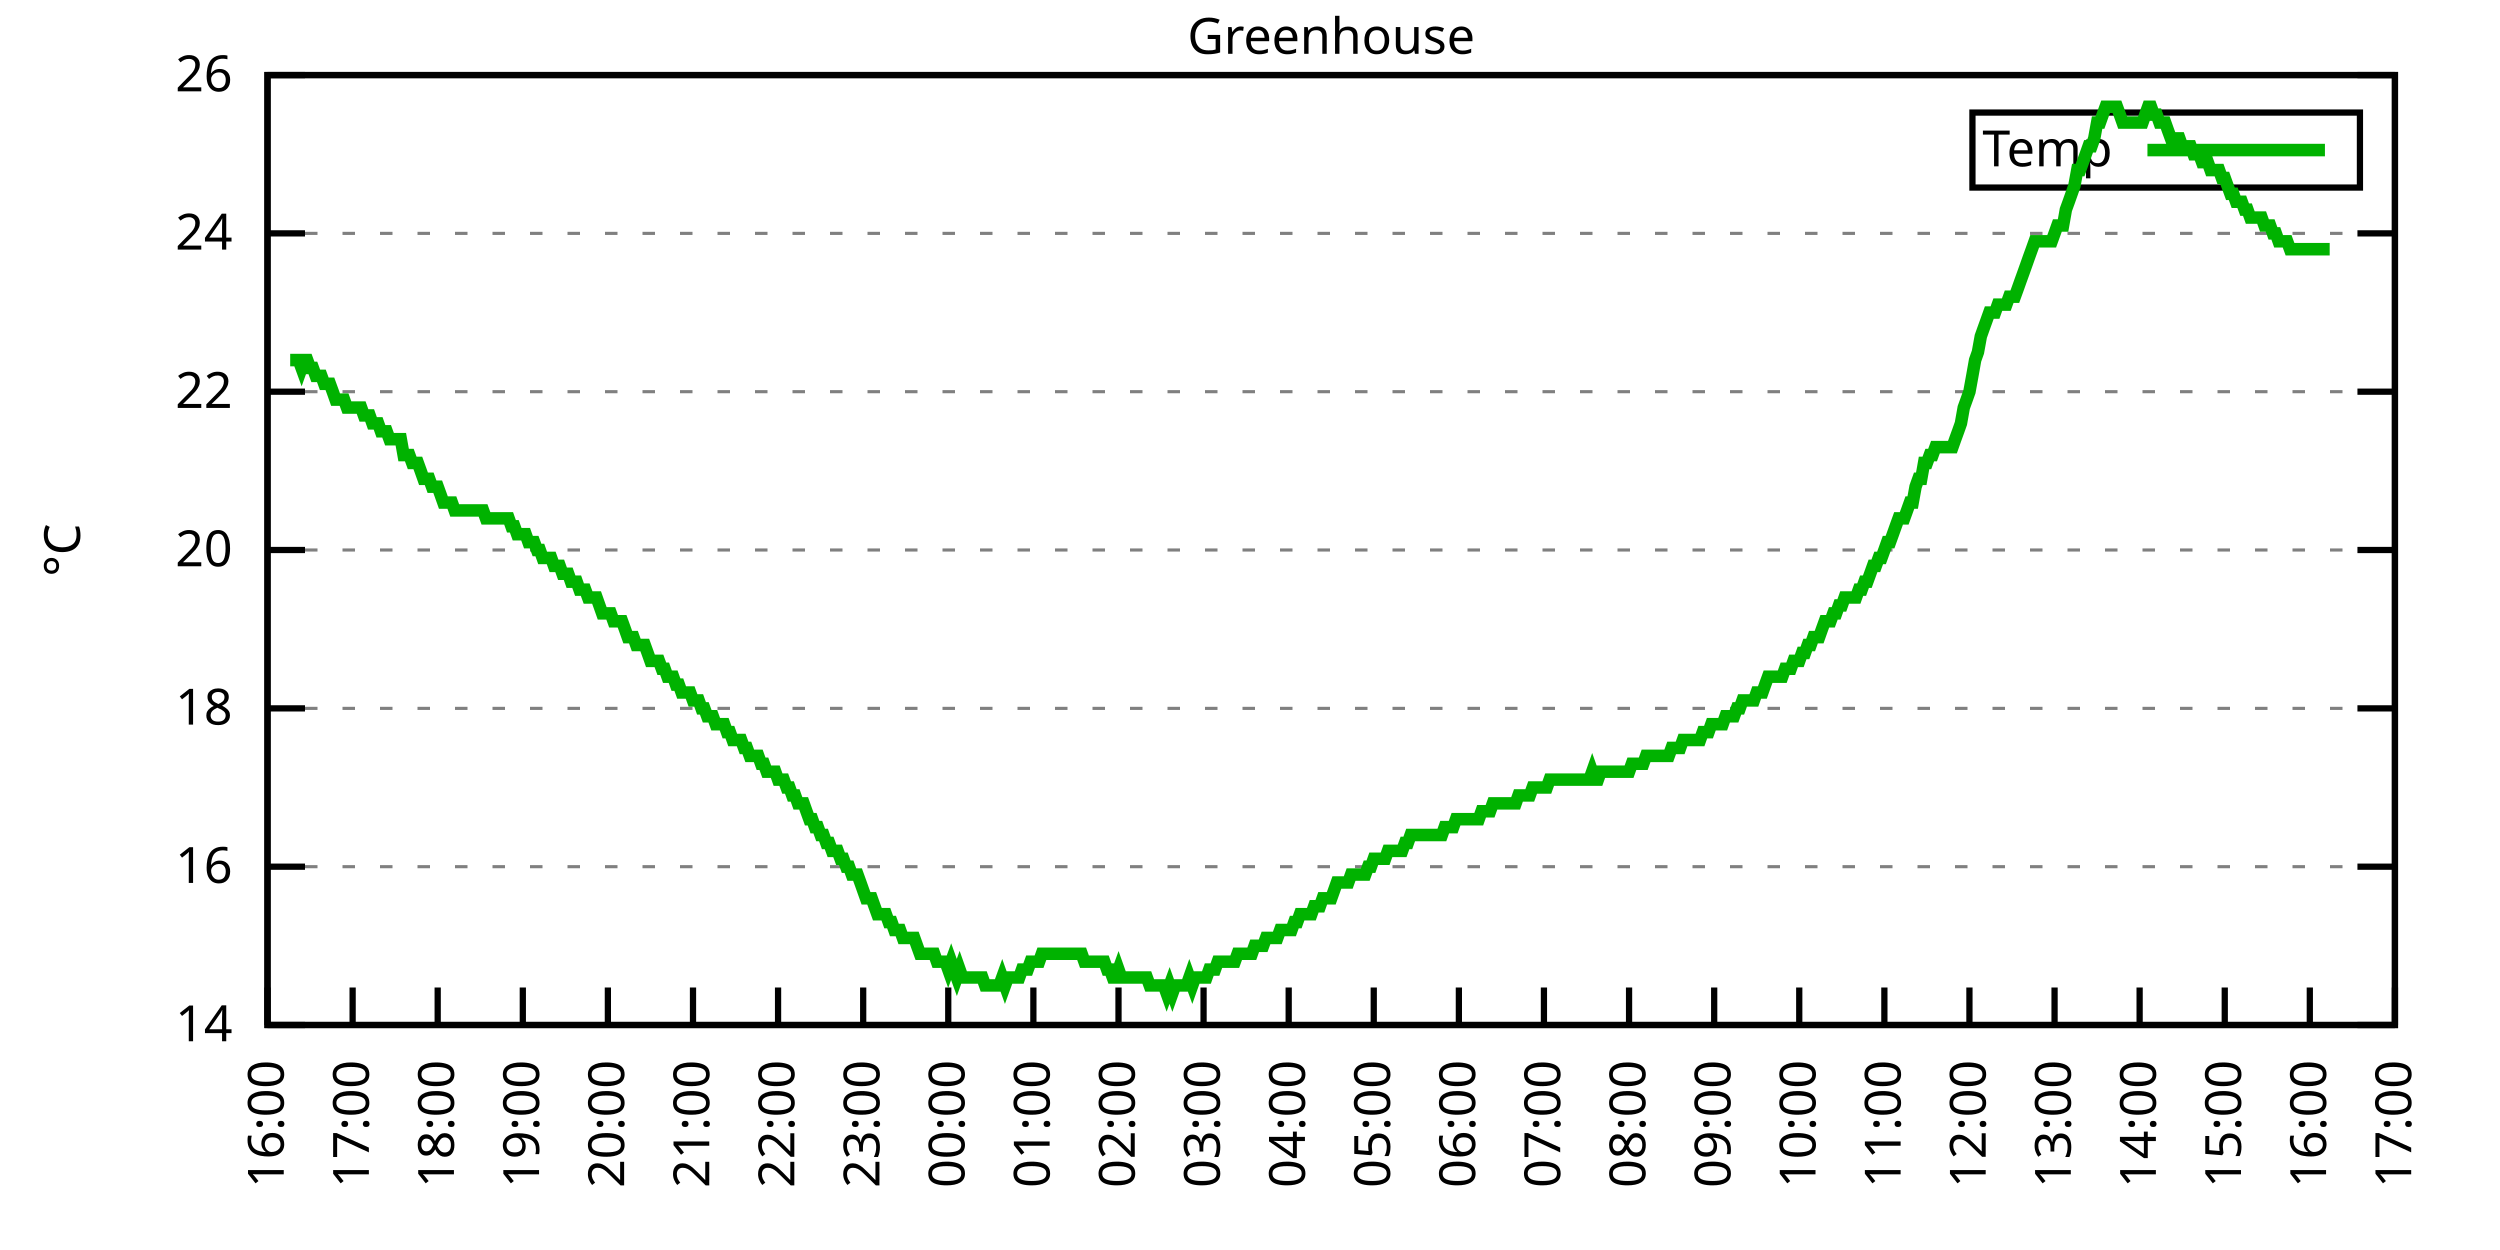
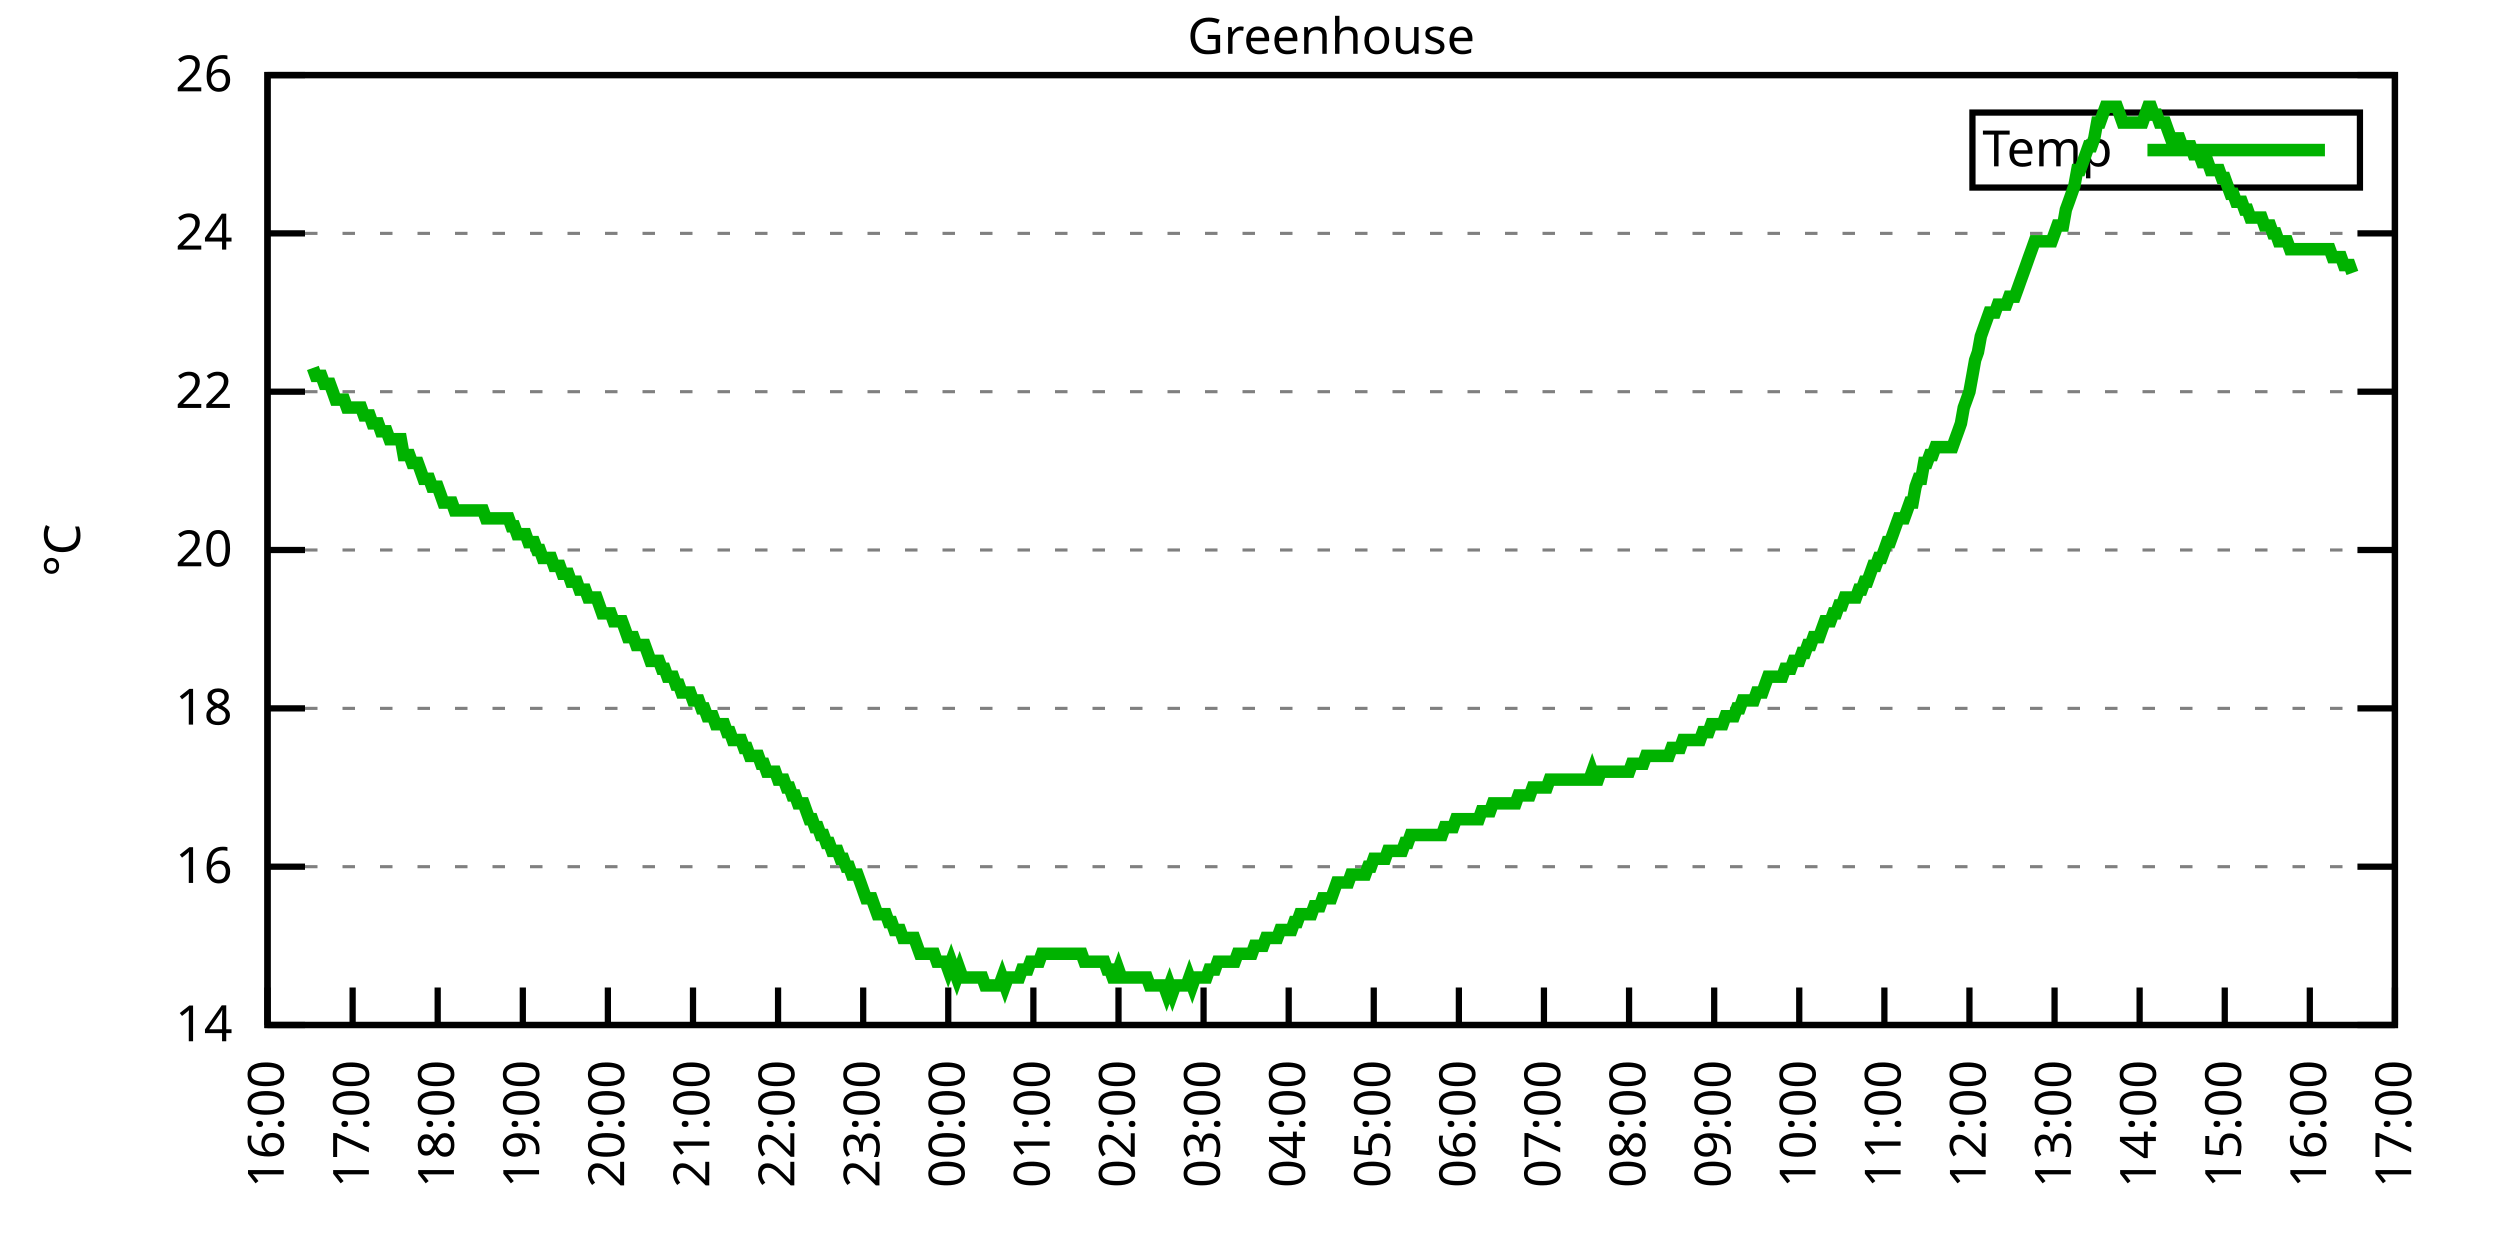
<svg xmlns="http://www.w3.org/2000/svg" xmlns:xlink="http://www.w3.org/1999/xlink" width="400" height="200" viewBox="0 0 400 200">
  <g id="gnuplot_canvas">
    <rect x="0" y="0" width="400" height="200" fill="none" />
    <defs>
      <circle id="gpDot" r="0.5" stroke-width="0.5" stroke="currentColor" />
      <path id="gpPt0" stroke-width="0.333" stroke="currentColor" d="M-1,0 h2 M0,-1 v2" />
      <path id="gpPt1" stroke-width="0.333" stroke="currentColor" d="M-1,-1 L1,1 M1,-1 L-1,1" />
      <path id="gpPt2" stroke-width="0.333" stroke="currentColor" d="M-1,0 L1,0 M0,-1 L0,1 M-1,-1 L1,1 M-1,1 L1,-1" />
      <rect id="gpPt3" stroke-width="0.333" stroke="currentColor" x="-1" y="-1" width="2" height="2" />
      <rect id="gpPt4" stroke-width="0.333" stroke="currentColor" fill="currentColor" x="-1" y="-1" width="2" height="2" />
      <circle id="gpPt5" stroke-width="0.333" stroke="currentColor" cx="0" cy="0" r="1" />
      <use xlink:href="#gpPt5" id="gpPt6" fill="currentColor" stroke="none" />
      <path id="gpPt7" stroke-width="0.333" stroke="currentColor" d="M0,-1.33 L-1.33,0.67 L1.33,0.67 z" />
      <use xlink:href="#gpPt7" id="gpPt8" fill="currentColor" stroke="none" />
      <use xlink:href="#gpPt7" id="gpPt9" stroke="currentColor" transform="rotate(180)" />
      <use xlink:href="#gpPt9" id="gpPt10" fill="currentColor" stroke="none" />
      <use xlink:href="#gpPt3" id="gpPt11" stroke="currentColor" transform="rotate(45)" />
      <use xlink:href="#gpPt11" id="gpPt12" fill="currentColor" stroke="none" />
      <path id="gpPt13" stroke-width="0.333" stroke="currentColor" d="M0,1.330 L1.265,0.411 L0.782,-1.067 L-0.782,-1.076 L-1.265,0.411 z" />
      <use xlink:href="#gpPt13" id="gpPt14" fill="currentColor" stroke="none" />
      <filter id="textbox" filterUnits="objectBoundingBox" x="0" y="0" height="1" width="1">
        <feFlood flood-color="white" flood-opacity="1" result="bgnd" />
        <feComposite in="SourceGraphic" in2="bgnd" operator="atop" />
      </filter>
      <filter id="greybox" filterUnits="objectBoundingBox" x="0" y="0" height="1" width="1">
        <feFlood flood-color="lightgrey" flood-opacity="1" result="grey" />
        <feComposite in="SourceGraphic" in2="grey" operator="atop" />
      </filter>
    </defs>
    <g fill="none" color="white" stroke="currentColor" stroke-width="1.00" stroke-linecap="butt" stroke-linejoin="miter">
</g>
    <g fill="none" color="black" stroke="currentColor" stroke-width="1.00" stroke-linecap="butt" stroke-linejoin="miter">
      <g stroke="none" shape-rendering="crispEdges">
        <polygon fill="rgb(255, 255, 255)" points="42.80,164.00 383.18,164.00 383.18,12.02 42.80,12.02 " />
      </g>
    </g>
    <g fill="none" color="black" stroke="currentColor" stroke-width="1.00" stroke-linecap="butt" stroke-linejoin="miter">
</g>
    <g fill="none" color="black" stroke="black" stroke-width="0.50" stroke-linecap="butt" stroke-linejoin="miter">
</g>
    <g fill="none" color="gray" stroke="currentColor" stroke-width="0.50" stroke-linecap="butt" stroke-linejoin="miter">
      <path stroke="gray" stroke-dasharray="2,4" class="gridline" d="M42.80,164.00 L383.19,164.00  " />
    </g>
    <g fill="none" color="gray" stroke="gray" stroke-width="1.00" stroke-linecap="butt" stroke-linejoin="miter">
</g>
    <g fill="none" color="black" stroke="currentColor" stroke-width="1.00" stroke-linecap="butt" stroke-linejoin="miter">
      <path stroke="black" d="M42.80,164.00 L48.80,164.00 M383.19,164.00 L377.19,164.00  " />
      <g transform="translate(37.20,166.60)" stroke="none" fill="black" font-family="Sans" font-size="8.00" text-anchor="end">
        <text>
          <tspan font-family="Sans"> 14</tspan>
        </text>
      </g>
    </g>
    <g fill="none" color="black" stroke="currentColor" stroke-width="1.00" stroke-linecap="butt" stroke-linejoin="miter">
</g>
    <g fill="none" color="black" stroke="black" stroke-width="0.50" stroke-linecap="butt" stroke-linejoin="miter">
</g>
    <g fill="none" color="gray" stroke="currentColor" stroke-width="0.50" stroke-linecap="butt" stroke-linejoin="miter">
      <path stroke="gray" stroke-dasharray="2,4" class="gridline" d="M42.80,138.67 L383.19,138.67  " />
    </g>
    <g fill="none" color="gray" stroke="gray" stroke-width="1.00" stroke-linecap="butt" stroke-linejoin="miter">
</g>
    <g fill="none" color="black" stroke="currentColor" stroke-width="1.00" stroke-linecap="butt" stroke-linejoin="miter">
      <path stroke="black" d="M42.80,138.67 L48.80,138.67 M383.19,138.67 L377.19,138.67  " />
      <g transform="translate(37.20,141.27)" stroke="none" fill="black" font-family="Sans" font-size="8.00" text-anchor="end">
        <text>
          <tspan font-family="Sans"> 16</tspan>
        </text>
      </g>
    </g>
    <g fill="none" color="black" stroke="currentColor" stroke-width="1.00" stroke-linecap="butt" stroke-linejoin="miter">
</g>
    <g fill="none" color="black" stroke="black" stroke-width="0.50" stroke-linecap="butt" stroke-linejoin="miter">
</g>
    <g fill="none" color="gray" stroke="currentColor" stroke-width="0.50" stroke-linecap="butt" stroke-linejoin="miter">
      <path stroke="gray" stroke-dasharray="2,4" class="gridline" d="M42.80,113.34 L383.19,113.34  " />
    </g>
    <g fill="none" color="gray" stroke="gray" stroke-width="1.00" stroke-linecap="butt" stroke-linejoin="miter">
</g>
    <g fill="none" color="black" stroke="currentColor" stroke-width="1.00" stroke-linecap="butt" stroke-linejoin="miter">
      <path stroke="black" d="M42.80,113.34 L48.80,113.34 M383.19,113.34 L377.19,113.34  " />
      <g transform="translate(37.20,115.94)" stroke="none" fill="black" font-family="Sans" font-size="8.00" text-anchor="end">
        <text>
          <tspan font-family="Sans"> 18</tspan>
        </text>
      </g>
    </g>
    <g fill="none" color="black" stroke="currentColor" stroke-width="1.00" stroke-linecap="butt" stroke-linejoin="miter">
</g>
    <g fill="none" color="black" stroke="black" stroke-width="0.50" stroke-linecap="butt" stroke-linejoin="miter">
</g>
    <g fill="none" color="gray" stroke="currentColor" stroke-width="0.50" stroke-linecap="butt" stroke-linejoin="miter">
      <path stroke="gray" stroke-dasharray="2,4" class="gridline" d="M42.80,88.00 L383.19,88.00  " />
    </g>
    <g fill="none" color="gray" stroke="gray" stroke-width="1.00" stroke-linecap="butt" stroke-linejoin="miter">
</g>
    <g fill="none" color="black" stroke="currentColor" stroke-width="1.00" stroke-linecap="butt" stroke-linejoin="miter">
      <path stroke="black" d="M42.80,88.00 L48.80,88.00 M383.19,88.00 L377.19,88.00  " />
      <g transform="translate(37.20,90.60)" stroke="none" fill="black" font-family="Sans" font-size="8.00" text-anchor="end">
        <text>
          <tspan font-family="Sans"> 20</tspan>
        </text>
      </g>
    </g>
    <g fill="none" color="black" stroke="currentColor" stroke-width="1.00" stroke-linecap="butt" stroke-linejoin="miter">
</g>
    <g fill="none" color="black" stroke="black" stroke-width="0.50" stroke-linecap="butt" stroke-linejoin="miter">
</g>
    <g fill="none" color="gray" stroke="currentColor" stroke-width="0.50" stroke-linecap="butt" stroke-linejoin="miter">
      <path stroke="gray" stroke-dasharray="2,4" class="gridline" d="M42.80,62.67 L383.19,62.67  " />
    </g>
    <g fill="none" color="gray" stroke="gray" stroke-width="1.00" stroke-linecap="butt" stroke-linejoin="miter">
</g>
    <g fill="none" color="black" stroke="currentColor" stroke-width="1.00" stroke-linecap="butt" stroke-linejoin="miter">
      <path stroke="black" d="M42.80,62.67 L48.80,62.67 M383.19,62.67 L377.19,62.67  " />
      <g transform="translate(37.20,65.27)" stroke="none" fill="black" font-family="Sans" font-size="8.00" text-anchor="end">
        <text>
          <tspan font-family="Sans"> 22</tspan>
        </text>
      </g>
    </g>
    <g fill="none" color="black" stroke="currentColor" stroke-width="1.00" stroke-linecap="butt" stroke-linejoin="miter">
</g>
    <g fill="none" color="black" stroke="black" stroke-width="0.50" stroke-linecap="butt" stroke-linejoin="miter">
</g>
    <g fill="none" color="gray" stroke="currentColor" stroke-width="0.50" stroke-linecap="butt" stroke-linejoin="miter">
      <path stroke="gray" stroke-dasharray="2,4" class="gridline" d="M42.80,37.34 L383.19,37.34  " />
    </g>
    <g fill="none" color="gray" stroke="gray" stroke-width="1.00" stroke-linecap="butt" stroke-linejoin="miter">
</g>
    <g fill="none" color="black" stroke="currentColor" stroke-width="1.00" stroke-linecap="butt" stroke-linejoin="miter">
      <path stroke="black" d="M42.80,37.34 L48.80,37.34 M383.19,37.34 L377.19,37.34  " />
      <g transform="translate(37.20,39.94)" stroke="none" fill="black" font-family="Sans" font-size="8.00" text-anchor="end">
        <text>
          <tspan font-family="Sans"> 24</tspan>
        </text>
      </g>
    </g>
    <g fill="none" color="black" stroke="currentColor" stroke-width="1.00" stroke-linecap="butt" stroke-linejoin="miter">
</g>
    <g fill="none" color="black" stroke="black" stroke-width="0.50" stroke-linecap="butt" stroke-linejoin="miter">
</g>
    <g fill="none" color="gray" stroke="currentColor" stroke-width="0.50" stroke-linecap="butt" stroke-linejoin="miter">
      <path stroke="gray" stroke-dasharray="2,4" class="gridline" d="M42.80,12.01 L383.19,12.01  " />
    </g>
    <g fill="none" color="gray" stroke="gray" stroke-width="1.00" stroke-linecap="butt" stroke-linejoin="miter">
</g>
    <g fill="none" color="black" stroke="currentColor" stroke-width="1.00" stroke-linecap="butt" stroke-linejoin="miter">
      <path stroke="black" d="M42.80,12.01 L48.80,12.01 M383.19,12.01 L377.19,12.01  " />
      <g transform="translate(37.20,14.61)" stroke="none" fill="black" font-family="Sans" font-size="8.00" text-anchor="end">
        <text>
          <tspan font-family="Sans"> 26</tspan>
        </text>
      </g>
    </g>
    <g fill="none" color="black" stroke="currentColor" stroke-width="1.00" stroke-linecap="butt" stroke-linejoin="miter">
      <path stroke="black" d="M42.80,164.00 L42.80,158.00  " />
      <g transform="translate(45.40,169.60) rotate(270.00)" stroke="none" fill="black" font-family="Sans" font-size="8.00" text-anchor="end">
        <text>
          <tspan font-family="Sans">16:00</tspan>
        </text>
      </g>
    </g>
    <g fill="none" color="black" stroke="currentColor" stroke-width="1.00" stroke-linecap="butt" stroke-linejoin="miter">
      <path stroke="black" d="M56.42,164.00 L56.42,158.00  " />
      <g transform="translate(59.02,169.60) rotate(270.00)" stroke="none" fill="black" font-family="Sans" font-size="8.00" text-anchor="end">
        <text>
          <tspan font-family="Sans">17:00</tspan>
        </text>
      </g>
    </g>
    <g fill="none" color="black" stroke="currentColor" stroke-width="1.00" stroke-linecap="butt" stroke-linejoin="miter">
      <path stroke="black" d="M70.03,164.00 L70.03,158.00  " />
      <g transform="translate(72.63,169.60) rotate(270.00)" stroke="none" fill="black" font-family="Sans" font-size="8.00" text-anchor="end">
        <text>
          <tspan font-family="Sans">18:00</tspan>
        </text>
      </g>
    </g>
    <g fill="none" color="black" stroke="currentColor" stroke-width="1.00" stroke-linecap="butt" stroke-linejoin="miter">
      <path stroke="black" d="M83.65,164.00 L83.65,158.00  " />
      <g transform="translate(86.25,169.60) rotate(270.00)" stroke="none" fill="black" font-family="Sans" font-size="8.00" text-anchor="end">
        <text>
          <tspan font-family="Sans">19:00</tspan>
        </text>
      </g>
    </g>
    <g fill="none" color="black" stroke="currentColor" stroke-width="1.00" stroke-linecap="butt" stroke-linejoin="miter">
      <path stroke="black" d="M97.26,164.00 L97.26,158.00  " />
      <g transform="translate(99.86,169.60) rotate(270.00)" stroke="none" fill="black" font-family="Sans" font-size="8.00" text-anchor="end">
        <text>
          <tspan font-family="Sans">20:00</tspan>
        </text>
      </g>
    </g>
    <g fill="none" color="black" stroke="currentColor" stroke-width="1.00" stroke-linecap="butt" stroke-linejoin="miter">
      <path stroke="black" d="M110.88,164.00 L110.88,158.00  " />
      <g transform="translate(113.48,169.60) rotate(270.00)" stroke="none" fill="black" font-family="Sans" font-size="8.00" text-anchor="end">
        <text>
          <tspan font-family="Sans">21:00</tspan>
        </text>
      </g>
    </g>
    <g fill="none" color="black" stroke="currentColor" stroke-width="1.00" stroke-linecap="butt" stroke-linejoin="miter">
      <path stroke="black" d="M124.49,164.00 L124.49,158.00  " />
      <g transform="translate(127.09,169.60) rotate(270.00)" stroke="none" fill="black" font-family="Sans" font-size="8.00" text-anchor="end">
        <text>
          <tspan font-family="Sans">22:00</tspan>
        </text>
      </g>
    </g>
    <g fill="none" color="black" stroke="currentColor" stroke-width="1.00" stroke-linecap="butt" stroke-linejoin="miter">
      <path stroke="black" d="M138.11,164.00 L138.11,158.00  " />
      <g transform="translate(140.71,169.60) rotate(270.00)" stroke="none" fill="black" font-family="Sans" font-size="8.00" text-anchor="end">
        <text>
          <tspan font-family="Sans">23:00</tspan>
        </text>
      </g>
    </g>
    <g fill="none" color="black" stroke="currentColor" stroke-width="1.00" stroke-linecap="butt" stroke-linejoin="miter">
      <path stroke="black" d="M151.72,164.00 L151.72,158.00  " />
      <g transform="translate(154.32,169.60) rotate(270.00)" stroke="none" fill="black" font-family="Sans" font-size="8.00" text-anchor="end">
        <text>
          <tspan font-family="Sans">00:00</tspan>
        </text>
      </g>
    </g>
    <g fill="none" color="black" stroke="currentColor" stroke-width="1.00" stroke-linecap="butt" stroke-linejoin="miter">
      <path stroke="black" d="M165.34,164.00 L165.34,158.00  " />
      <g transform="translate(167.94,169.60) rotate(270.00)" stroke="none" fill="black" font-family="Sans" font-size="8.00" text-anchor="end">
        <text>
          <tspan font-family="Sans">01:00</tspan>
        </text>
      </g>
    </g>
    <g fill="none" color="black" stroke="currentColor" stroke-width="1.00" stroke-linecap="butt" stroke-linejoin="miter">
      <path stroke="black" d="M178.96,164.00 L178.96,158.00  " />
      <g transform="translate(181.56,169.60) rotate(270.00)" stroke="none" fill="black" font-family="Sans" font-size="8.00" text-anchor="end">
        <text>
          <tspan font-family="Sans">02:00</tspan>
        </text>
      </g>
    </g>
    <g fill="none" color="black" stroke="currentColor" stroke-width="1.00" stroke-linecap="butt" stroke-linejoin="miter">
      <path stroke="black" d="M192.57,164.00 L192.57,158.00  " />
      <g transform="translate(195.17,169.60) rotate(270.00)" stroke="none" fill="black" font-family="Sans" font-size="8.00" text-anchor="end">
        <text>
          <tspan font-family="Sans">03:00</tspan>
        </text>
      </g>
    </g>
    <g fill="none" color="black" stroke="currentColor" stroke-width="1.00" stroke-linecap="butt" stroke-linejoin="miter">
      <path stroke="black" d="M206.19,164.00 L206.19,158.00  " />
      <g transform="translate(208.79,169.60) rotate(270.00)" stroke="none" fill="black" font-family="Sans" font-size="8.00" text-anchor="end">
        <text>
          <tspan font-family="Sans">04:00</tspan>
        </text>
      </g>
    </g>
    <g fill="none" color="black" stroke="currentColor" stroke-width="1.00" stroke-linecap="butt" stroke-linejoin="miter">
      <path stroke="black" d="M219.80,164.00 L219.80,158.00  " />
      <g transform="translate(222.40,169.60) rotate(270.00)" stroke="none" fill="black" font-family="Sans" font-size="8.00" text-anchor="end">
        <text>
          <tspan font-family="Sans">05:00</tspan>
        </text>
      </g>
    </g>
    <g fill="none" color="black" stroke="currentColor" stroke-width="1.00" stroke-linecap="butt" stroke-linejoin="miter">
      <path stroke="black" d="M233.42,164.00 L233.42,158.00  " />
      <g transform="translate(236.02,169.60) rotate(270.00)" stroke="none" fill="black" font-family="Sans" font-size="8.00" text-anchor="end">
        <text>
          <tspan font-family="Sans">06:00</tspan>
        </text>
      </g>
    </g>
    <g fill="none" color="black" stroke="currentColor" stroke-width="1.00" stroke-linecap="butt" stroke-linejoin="miter">
      <path stroke="black" d="M247.03,164.00 L247.03,158.00  " />
      <g transform="translate(249.63,169.60) rotate(270.00)" stroke="none" fill="black" font-family="Sans" font-size="8.00" text-anchor="end">
        <text>
          <tspan font-family="Sans">07:00</tspan>
        </text>
      </g>
    </g>
    <g fill="none" color="black" stroke="currentColor" stroke-width="1.00" stroke-linecap="butt" stroke-linejoin="miter">
      <path stroke="black" d="M260.65,164.00 L260.65,158.00  " />
      <g transform="translate(263.25,169.60) rotate(270.00)" stroke="none" fill="black" font-family="Sans" font-size="8.00" text-anchor="end">
        <text>
          <tspan font-family="Sans">08:00</tspan>
        </text>
      </g>
    </g>
    <g fill="none" color="black" stroke="currentColor" stroke-width="1.00" stroke-linecap="butt" stroke-linejoin="miter">
      <path stroke="black" d="M274.27,164.00 L274.27,158.00  " />
      <g transform="translate(276.87,169.60) rotate(270.00)" stroke="none" fill="black" font-family="Sans" font-size="8.00" text-anchor="end">
        <text>
          <tspan font-family="Sans">09:00</tspan>
        </text>
      </g>
    </g>
    <g fill="none" color="black" stroke="currentColor" stroke-width="1.00" stroke-linecap="butt" stroke-linejoin="miter">
      <path stroke="black" d="M287.88,164.00 L287.88,158.00  " />
      <g transform="translate(290.48,169.60) rotate(270.00)" stroke="none" fill="black" font-family="Sans" font-size="8.00" text-anchor="end">
        <text>
          <tspan font-family="Sans">10:00</tspan>
        </text>
      </g>
    </g>
    <g fill="none" color="black" stroke="currentColor" stroke-width="1.00" stroke-linecap="butt" stroke-linejoin="miter">
      <path stroke="black" d="M301.50,164.00 L301.50,158.00  " />
      <g transform="translate(304.10,169.60) rotate(270.00)" stroke="none" fill="black" font-family="Sans" font-size="8.00" text-anchor="end">
        <text>
          <tspan font-family="Sans">11:00</tspan>
        </text>
      </g>
    </g>
    <g fill="none" color="black" stroke="currentColor" stroke-width="1.00" stroke-linecap="butt" stroke-linejoin="miter">
      <path stroke="black" d="M315.11,164.00 L315.11,158.00  " />
      <g transform="translate(317.71,169.60) rotate(270.00)" stroke="none" fill="black" font-family="Sans" font-size="8.00" text-anchor="end">
        <text>
          <tspan font-family="Sans">12:00</tspan>
        </text>
      </g>
    </g>
    <g fill="none" color="black" stroke="currentColor" stroke-width="1.00" stroke-linecap="butt" stroke-linejoin="miter">
      <path stroke="black" d="M328.73,164.00 L328.73,158.00  " />
      <g transform="translate(331.33,169.60) rotate(270.00)" stroke="none" fill="black" font-family="Sans" font-size="8.00" text-anchor="end">
        <text>
          <tspan font-family="Sans">13:00</tspan>
        </text>
      </g>
    </g>
    <g fill="none" color="black" stroke="currentColor" stroke-width="1.00" stroke-linecap="butt" stroke-linejoin="miter">
      <path stroke="black" d="M342.34,164.00 L342.34,158.00  " />
      <g transform="translate(344.94,169.60) rotate(270.00)" stroke="none" fill="black" font-family="Sans" font-size="8.00" text-anchor="end">
        <text>
          <tspan font-family="Sans">14:00</tspan>
        </text>
      </g>
    </g>
    <g fill="none" color="black" stroke="currentColor" stroke-width="1.00" stroke-linecap="butt" stroke-linejoin="miter">
      <path stroke="black" d="M355.96,164.00 L355.96,158.00  " />
      <g transform="translate(358.56,169.60) rotate(270.00)" stroke="none" fill="black" font-family="Sans" font-size="8.00" text-anchor="end">
        <text>
          <tspan font-family="Sans">15:00</tspan>
        </text>
      </g>
    </g>
    <g fill="none" color="black" stroke="currentColor" stroke-width="1.00" stroke-linecap="butt" stroke-linejoin="miter">
      <path stroke="black" d="M369.57,164.00 L369.57,158.00  " />
      <g transform="translate(372.17,169.60) rotate(270.00)" stroke="none" fill="black" font-family="Sans" font-size="8.00" text-anchor="end">
        <text>
          <tspan font-family="Sans">16:00</tspan>
        </text>
      </g>
    </g>
    <g fill="none" color="black" stroke="currentColor" stroke-width="1.00" stroke-linecap="butt" stroke-linejoin="miter">
      <path stroke="black" d="M383.19,164.00 L383.19,158.00  " />
      <g transform="translate(385.79,169.60) rotate(270.00)" stroke="none" fill="black" font-family="Sans" font-size="8.00" text-anchor="end">
        <text>
          <tspan font-family="Sans">17:00</tspan>
        </text>
      </g>
    </g>
    <g fill="none" color="black" stroke="currentColor" stroke-width="1.00" stroke-linecap="butt" stroke-linejoin="miter">
</g>
    <g fill="none" color="black" stroke="currentColor" stroke-width="1.00" stroke-linecap="butt" stroke-linejoin="miter">
      <path stroke="black" d="M42.80,12.01 L42.80,164.00 L383.19,164.00 L383.19,12.01 L42.80,12.01 Z  " />
    </g>
    <g fill="none" color="black" stroke="currentColor" stroke-width="1.00" stroke-linecap="butt" stroke-linejoin="miter">
</g>
    <g fill="none" color="black" stroke="currentColor" stroke-width="1.00" stroke-linecap="butt" stroke-linejoin="miter">
      <path stroke="black" d="M315.59,30.01 L315.59,18.01 L377.59,18.01 L377.59,30.01 L315.59,30.01 Z  " />
    </g>
    <g id="Greenhouse_plot_1">
      <g fill="none" color="white" stroke="black" stroke-width="2.00" stroke-linecap="butt" stroke-linejoin="miter">
</g>
      <g fill="none" color="black" stroke="currentColor" stroke-width="2.00" stroke-linecap="butt" stroke-linejoin="miter">
        <g transform="translate(337.99,26.61)" stroke="none" fill="black" font-family="Sans" font-size="8.00" text-anchor="end">
          <text>
            <tspan font-family="Sans">Temp</tspan>
          </text>
        </g>
      </g>
      <g fill="none" color="black" stroke="currentColor" stroke-width="2.00" stroke-linecap="butt" stroke-linejoin="miter">
-         <path stroke="rgb(  0, 178,   0)" d="M343.59,24.01 L371.99,24.01 M46.43,57.61 L46.88,57.61 L47.34,57.61 L47.79,57.61 L48.25,58.87 L48.70,57.61   L49.15,57.61 L49.61,58.87 L50.06,58.87 L50.52,60.14 L50.97,60.14 L51.42,60.14 L51.88,61.41 L52.33,61.41   L52.78,61.41 L53.24,62.67 L53.69,63.94 L54.15,63.94 L54.60,63.94 L55.05,63.94 L55.51,65.21 L55.96,65.21   L56.42,65.21 L56.87,65.21 L57.32,65.21 L57.78,65.21 L58.23,66.47 L58.68,66.47 L59.14,66.47 L59.59,67.74   L60.05,67.74 L60.50,67.74 L60.95,69.01 L61.41,69.01 L61.86,69.01 L62.32,70.27 L62.77,70.27 L63.22,70.27   L63.68,70.27 L64.13,70.27 L64.58,72.81 L65.04,72.81 L65.49,72.81 L65.95,74.07 L66.40,74.07 L66.85,74.07   L67.31,75.34 L67.76,76.61 L68.22,76.61 L68.67,76.61 L69.12,77.87 L69.58,77.87 L70.03,77.87 L70.49,79.14   L70.94,80.41 L71.39,80.41 L71.85,80.41 L72.30,80.41 L72.75,81.67 L73.21,81.67 L73.66,81.67 L74.12,81.67   L74.57,81.67 L75.02,81.67 L75.48,81.67 L75.93,81.67 L76.39,81.67 L76.84,81.67 L77.29,81.67 L77.75,82.94   L78.20,82.94 L78.65,82.94 L79.11,82.94 L79.56,82.94 L80.02,82.94 L80.47,82.94 L80.92,82.94 L81.38,82.94   L81.83,84.21 L82.29,84.21 L82.74,85.47 L83.19,85.47 L83.65,85.47 L84.10,85.47 L84.55,86.74 L85.01,86.74   L85.46,86.74 L85.92,88.00 L86.37,88.00 L86.82,89.27 L87.28,89.27 L87.73,89.27 L88.19,89.27 L88.64,90.54   L89.09,90.54 L89.55,90.54 L90.00,91.80 L90.45,91.80 L90.91,91.80 L91.36,93.07 L91.82,93.07 L92.27,93.07   L92.72,94.34 L93.18,94.34 L93.63,94.34 L94.09,95.60 L94.54,95.60 L94.99,95.60 L95.45,95.60 L95.90,96.87   L96.35,98.14 L96.81,98.14 L97.26,98.14 L97.72,98.14 L98.17,99.40 L98.62,99.40 L99.08,99.40 L99.53,99.40   L99.99,100.67 L100.44,101.94 L100.89,101.94 L101.35,101.94 L101.80,103.20 L102.25,103.20 L102.71,103.20 L103.16,103.20   L103.62,104.47 L104.07,105.74 L104.52,105.74 L104.98,105.74 L105.43,105.74 L105.89,107.00 L106.34,107.00 L106.79,108.27   L107.25,108.27 L107.70,108.27 L108.15,109.54 L108.61,109.54 L109.06,110.80 L109.52,110.80 L109.97,110.80 L110.42,110.80   L110.88,112.07 L111.33,112.07 L111.79,112.07 L112.24,113.34 L112.69,113.34 L113.15,114.60 L113.60,114.60 L114.05,114.60   L114.51,115.87 L114.96,115.87 L115.42,115.87 L115.87,115.87 L116.32,117.14 L116.78,117.14 L117.23,118.40 L117.69,118.40   L118.14,118.40 L118.59,118.40 L119.05,119.67 L119.50,119.67 L119.96,120.94 L120.41,120.94 L120.86,120.94 L121.32,120.94   L121.77,122.20 L122.22,122.20 L122.68,123.47 L123.13,123.47 L123.59,123.47 L124.04,123.47 L124.49,124.74 L124.95,124.74   L125.40,124.74 L125.86,126.00 L126.31,126.00 L126.76,127.27 L127.22,127.27 L127.67,128.54 L128.12,128.54 L128.58,128.54   L129.03,129.80 L129.49,131.07 L129.94,131.07 L130.39,132.34 L130.85,132.34 L131.30,133.60 L131.76,133.60 L132.21,134.87   L132.66,134.87 L133.12,136.14 L133.57,136.14 L134.02,136.14 L134.48,137.40 L134.93,137.40 L135.39,138.67 L135.84,138.67   L136.29,139.93 L136.75,139.93 L137.20,139.93 L137.66,141.20 L138.11,142.47 L138.56,143.73 L139.02,143.73 L139.47,143.73   L139.92,145.00 L140.38,146.27 L140.83,146.27 L141.29,146.27 L141.74,146.27 L142.19,147.53 L142.65,147.53 L143.10,148.80   L143.56,148.80 L144.01,148.80 L144.46,150.07 L144.92,150.07 L145.37,150.07 L145.82,150.07 L146.28,150.07 L146.73,151.33   L147.19,152.60 L147.64,152.60 L148.09,152.60 L148.55,152.60 L149.00,152.60 L149.46,152.60 L149.91,153.87 L150.36,153.87   L150.82,153.87 L151.27,153.87 L151.72,155.13 L152.18,153.87 L152.63,155.13 L153.09,156.40 L153.54,155.13 L153.99,156.40   L154.45,156.40 L154.90,156.40 L155.36,156.40 L155.81,156.40 L156.26,156.40 L156.72,156.40 L157.17,156.40 L157.62,157.67   L158.08,157.67 L158.53,157.67 L158.99,157.67 L159.44,157.67 L159.89,157.67 L160.35,156.40 L160.80,157.67 L161.26,156.40   L161.71,156.40 L162.16,156.40 L162.62,156.40 L163.07,156.40 L163.52,155.13 L163.98,155.13 L164.43,155.13 L164.89,153.87   L165.34,153.87 L165.79,153.87 L166.25,153.87 L166.70,152.60 L167.16,152.60 L167.61,152.60 L168.06,152.60 L168.52,152.60   L168.97,152.60 L169.43,152.60 L169.88,152.60 L170.33,152.60 L170.79,152.60 L171.24,152.60 L171.69,152.60 L172.15,152.60   L172.60,152.60 L173.06,152.60 L173.51,153.87 L173.96,153.87 L174.42,153.87 L174.87,153.87 L175.33,153.87 L175.78,153.87   L176.23,153.87 L176.69,153.87 L177.14,155.13 L177.59,155.13 L178.05,156.40 L178.50,156.40 L178.96,155.13 L179.41,156.40   L179.86,156.40 L180.32,156.40 L180.77,156.40 L181.23,156.40 L181.68,156.40 L182.13,156.40 L182.59,156.40 L183.04,156.40   L183.49,156.40 L183.95,157.67 L184.40,157.67 L184.86,157.67 L185.31,157.67 L185.76,157.67 L186.22,157.67 L186.67,158.93   L187.13,157.67 L187.58,158.93 L188.03,157.67 L188.49,157.67 L188.94,157.67 L189.39,157.67 L189.85,157.67 L190.30,156.40   L190.76,157.67 L191.21,156.40 L191.66,156.40 L192.12,156.40 L192.57,156.40 L193.03,156.40 L193.48,155.13 L193.93,155.13   L194.39,155.13 L194.84,153.87 L195.29,153.87 L195.75,153.87 L196.20,153.87 L196.66,153.87 L197.11,153.87 L197.56,153.87   L198.02,152.60 L198.47,152.60 L198.93,152.60 L199.38,152.60 L199.83,152.60 L200.29,152.60 L200.74,151.33 L201.19,151.33   L201.65,151.33 L202.10,151.33 L202.56,150.07 L203.01,150.07 L203.46,150.07 L203.92,150.07 L204.37,150.07 L204.83,148.80   L205.28,148.80 L205.73,148.80 L206.19,148.80 L206.64,148.80 L207.09,147.53 L207.55,147.53 L208.00,146.27 L208.46,146.27   L208.91,146.27 L209.36,146.27 L209.82,146.27 L210.27,145.00 L210.73,145.00 L211.18,145.00 L211.63,143.73 L212.09,143.73   L212.54,143.73 L213.00,143.73 L213.45,142.47 L213.90,141.20 L214.36,141.20 L214.81,141.20 L215.26,141.20 L215.72,141.20   L216.17,139.93 L216.63,139.93 L217.08,139.93 L217.53,139.93 L217.99,139.93 L218.44,139.93 L218.90,138.67 L219.35,138.67   L219.80,137.40 L220.26,137.40 L220.71,137.40 L221.16,137.40 L221.62,137.40 L222.07,136.14 L222.53,136.14 L222.98,136.14   L223.43,136.14 L223.89,136.14 L224.34,136.14 L224.80,134.87 L225.25,134.87 L225.70,133.60 L226.16,133.60 L226.61,133.60   L227.06,133.60 L227.52,133.60 L227.97,133.60 L228.43,133.60 L228.88,133.60 L229.33,133.60 L229.79,133.60 L230.24,133.60   L230.70,133.60 L231.15,132.34 L231.60,132.34 L232.06,132.34 L232.51,132.34 L232.96,131.07 L233.42,131.07 L233.87,131.07   L234.33,131.07 L234.78,131.07 L235.23,131.07 L235.69,131.07 L236.14,131.07 L236.60,131.07 L237.05,129.80 L237.50,129.80   L237.96,129.80 L238.41,129.80 L238.86,128.54 L239.32,128.54 L239.77,128.54 L240.23,128.54 L240.68,128.54 L241.13,128.54   L241.59,128.54 L242.04,128.54 L242.50,128.54 L242.95,127.27 L243.40,127.27 L243.86,127.27 L244.31,127.27 L244.76,127.27   L245.22,126.00 L245.67,126.00 L246.13,126.00 L246.58,126.00 L247.03,126.00 L247.49,126.00 L247.94,124.74 L248.40,124.74   L248.85,124.74 L249.30,124.74 L249.76,124.74 L250.21,124.74 L250.66,124.74 L251.12,124.74 L251.57,124.74 L252.03,124.74   L252.48,124.74 L252.93,124.74 L253.39,124.74 L253.84,124.74 L254.30,124.74 L254.75,123.47 L255.20,124.74 L255.66,124.74   L256.11,123.47 L256.56,123.47 L257.02,123.47 L257.47,123.47 L257.93,123.47 L258.38,123.47 L258.83,123.47 L259.29,123.47   L259.74,123.47 L260.20,123.47 L260.65,123.47 L261.10,122.20 L261.56,122.20 L262.01,122.20 L262.47,122.20 L262.92,122.20   L263.37,120.94 L263.83,120.94 L264.28,120.94 L264.73,120.94 L265.19,120.94 L265.64,120.94 L266.10,120.94 L266.55,120.94   L267.00,120.94 L267.46,119.67 L267.91,119.67 L268.37,119.67 L268.82,119.67 L269.27,118.40 L269.73,118.40 L270.18,118.40   L270.63,118.40 L271.09,118.40 L271.54,118.40 L272.00,118.40 L272.45,117.14 L272.90,117.14 L273.36,117.14 L273.81,115.87   L274.27,115.87 L274.72,115.87 L275.17,115.87 L275.63,115.87 L276.08,114.60 L276.53,114.60 L276.99,114.60 L277.44,114.60   L277.90,113.34 L278.35,113.34 L278.80,112.07 L279.26,112.07 L279.71,112.07 L280.17,112.07 L280.62,112.07 L281.07,110.80   L281.53,110.80 L281.98,110.80 L282.43,109.54 L282.89,108.27 L283.34,108.27 L283.80,108.27 L284.25,108.27 L284.70,108.27   L285.16,108.27 L285.61,107.00 L286.07,107.00 L286.52,107.00 L286.97,105.74 L287.43,105.74 L287.88,105.74 L288.33,104.47   L288.79,104.47 L289.24,103.20 L289.70,103.20 L290.15,101.94 L290.60,101.94 L291.06,101.94 L291.51,100.67 L291.97,99.40   L292.42,99.40 L292.87,99.40 L293.33,98.14 L293.78,98.14 L294.23,96.87 L294.69,96.87 L295.14,95.60 L295.60,95.60   L296.05,95.60 L296.50,95.60 L296.96,95.60 L297.41,94.34 L297.87,94.34 L298.32,93.07 L298.77,93.07 L299.23,91.80   L299.68,90.54 L300.13,90.54 L300.59,89.27 L301.04,89.27 L301.50,88.00 L301.95,86.74 L302.40,86.74 L302.86,85.47   L303.31,84.21 L303.77,82.94 L304.22,82.94 L304.67,82.94 L305.13,81.67 L305.58,80.41 L306.03,80.41 L306.49,77.87   L306.94,76.61 L307.40,76.61 L307.85,74.07 L308.30,74.07 L308.76,72.81 L309.21,72.81 L309.67,71.54 L310.12,71.54   L310.57,71.54 L311.03,71.54 L311.48,71.54 L311.94,71.54 L312.39,71.54 L312.84,70.27 L313.30,69.01 L313.75,67.74   L314.20,65.21 L314.66,63.94 L315.11,62.67 L315.57,60.14 L316.02,57.61 L316.47,56.34 L316.93,53.81 L317.38,52.54   L317.84,51.27 L318.29,50.01 L318.74,50.01 L319.20,50.01 L319.65,48.74 L320.10,48.74 L320.56,48.74 L321.01,48.74   L321.47,47.47 L321.92,47.47 L322.37,47.47 L322.83,46.21 L323.28,44.94 L323.74,43.67 L324.19,42.41 L324.64,41.14   L325.10,39.87 L325.55,38.61 L326.00,38.61 L326.46,38.61 L326.91,38.61 L327.37,38.61 L327.82,38.61 L328.27,38.61   L328.73,37.34 L329.18,36.08 L329.64,36.08 L330.09,36.08 L330.54,33.54 L331.00,32.28 L331.45,31.01 L331.90,29.74   L332.36,27.21 L332.81,27.21 L333.27,25.94 L333.72,24.68 L334.17,23.41 L334.63,23.41 L335.08,22.14 L335.54,19.61   L335.99,19.61 L336.44,18.34 L336.90,17.08 L337.35,17.08 L337.80,17.08 L338.26,17.08 L338.71,17.08 L339.17,18.34   L339.62,19.61 L340.07,19.61 L340.53,19.61 L340.98,19.61 L341.44,19.61 L341.89,19.61 L342.34,19.61 L342.80,19.61   L343.25,18.34 L343.70,17.08 L344.16,17.08 L344.61,18.34 L345.07,18.34 L345.52,19.61 L345.97,19.61 L346.43,19.61   L346.88,20.88 L347.34,22.14 L347.79,22.14 L348.24,22.14 L348.70,22.14 L349.15,23.41 L349.60,23.41 L350.06,23.41   L350.51,23.41 L350.97,24.68 L351.42,24.68 L351.87,24.68 L352.33,25.94 L352.78,25.94 L353.24,25.94 L353.69,27.21   L354.14,27.21 L354.60,27.21 L355.05,27.21 L355.50,28.48 L355.96,28.48 L356.41,29.74 L356.87,31.01 L357.32,31.01   L357.77,32.28 L358.23,32.28 L358.68,32.28 L359.14,33.54 L359.59,33.54 L360.04,34.81 L360.50,34.81 L360.95,34.81   L361.41,34.81 L361.86,34.81 L362.31,36.08 L362.77,36.08 L363.22,36.08 L363.67,37.34 L364.13,37.34 L364.58,38.61   L365.04,38.61 L365.49,38.61 L365.94,38.61 L366.40,39.87 L366.85,39.87 L367.31,39.87 L367.76,39.87 L368.21,39.87   L368.67,39.87 L369.12,39.87 L369.57,39.87 L370.03,39.87 L370.48,39.87 L370.94,39.87 L371.39,39.87 L371.84,39.87   L372.30,39.87 L372.75,39.87  " />
+         <path stroke="rgb(  0, 178,   0)" d="M343.59,24.01 L371.99,24.01 M50.06,58.87 L50.52,60.14 L50.97,60.14 L51.42,60.14 L51.88,61.41 L52.33,61.41   L52.78,61.41 L53.24,62.67 L53.69,63.94 L54.15,63.94 L54.60,63.94 L55.05,63.94 L55.51,65.21 L55.96,65.21   L56.42,65.21 L56.87,65.21 L57.32,65.21 L57.78,65.21 L58.23,66.47 L58.68,66.47 L59.14,66.47 L59.59,67.74   L60.05,67.74 L60.50,67.74 L60.95,69.01 L61.41,69.01 L61.86,69.01 L62.32,70.27 L62.77,70.27 L63.22,70.27   L63.68,70.27 L64.13,70.27 L64.58,72.81 L65.04,72.81 L65.49,72.81 L65.95,74.07 L66.40,74.07 L66.85,74.07   L67.31,75.34 L67.76,76.61 L68.22,76.61 L68.67,76.61 L69.12,77.87 L69.58,77.87 L70.03,77.87 L70.49,79.14   L70.94,80.41 L71.39,80.41 L71.85,80.41 L72.30,80.41 L72.75,81.67 L73.21,81.67 L73.66,81.67 L74.12,81.67   L74.57,81.67 L75.02,81.67 L75.48,81.67 L75.93,81.67 L76.39,81.67 L76.84,81.67 L77.29,81.67 L77.75,82.94   L78.20,82.94 L78.65,82.94 L79.11,82.94 L79.56,82.94 L80.02,82.94 L80.47,82.94 L80.92,82.94 L81.38,82.94   L81.83,84.21 L82.29,84.21 L82.74,85.47 L83.19,85.47 L83.65,85.47 L84.10,85.47 L84.55,86.74 L85.01,86.74   L85.46,86.74 L85.92,88.00 L86.37,88.00 L86.82,89.27 L87.28,89.27 L87.73,89.27 L88.19,89.27 L88.64,90.54   L89.09,90.54 L89.55,90.54 L90.00,91.80 L90.45,91.80 L90.91,91.80 L91.36,93.07 L91.82,93.07 L92.27,93.07   L92.72,94.34 L93.18,94.34 L93.63,94.34 L94.09,95.60 L94.54,95.60 L94.99,95.60 L95.45,95.60 L95.90,96.87   L96.35,98.14 L96.81,98.14 L97.26,98.14 L97.72,98.14 L98.17,99.40 L98.62,99.40 L99.08,99.40 L99.53,99.40   L99.99,100.67 L100.44,101.94 L100.89,101.94 L101.35,101.94 L101.80,103.20 L102.25,103.20 L102.71,103.20 L103.16,103.20   L103.62,104.47 L104.07,105.74 L104.52,105.74 L104.98,105.74 L105.43,105.74 L105.89,107.00 L106.34,107.00 L106.79,108.27   L107.25,108.27 L107.70,108.27 L108.15,109.54 L108.61,109.54 L109.06,110.80 L109.52,110.80 L109.97,110.80 L110.42,110.80   L110.88,112.07 L111.33,112.07 L111.79,112.07 L112.24,113.34 L112.69,113.34 L113.15,114.60 L113.60,114.60 L114.05,114.60   L114.51,115.87 L114.96,115.87 L115.42,115.87 L115.87,115.87 L116.32,117.14 L116.78,117.14 L117.23,118.40 L117.69,118.40   L118.14,118.40 L118.59,118.40 L119.05,119.67 L119.50,119.67 L119.96,120.94 L120.41,120.94 L120.86,120.94 L121.32,120.94   L121.77,122.20 L122.22,122.20 L122.68,123.47 L123.13,123.47 L123.59,123.47 L124.04,123.47 L124.49,124.74 L124.95,124.74   L125.40,124.74 L125.86,126.00 L126.31,126.00 L126.76,127.27 L127.22,127.27 L127.67,128.54 L128.12,128.54 L128.58,128.54   L129.03,129.80 L129.49,131.07 L129.94,131.07 L130.39,132.34 L130.85,132.34 L131.30,133.60 L131.76,133.60 L132.21,134.87   L132.66,134.87 L133.12,136.14 L133.57,136.14 L134.02,136.14 L134.48,137.40 L134.93,137.40 L135.39,138.67 L135.84,138.67   L136.29,139.93 L136.75,139.93 L137.20,139.93 L137.66,141.20 L138.11,142.47 L138.56,143.73 L139.02,143.73 L139.47,143.73   L139.92,145.00 L140.38,146.27 L140.83,146.27 L141.29,146.27 L141.74,146.27 L142.19,147.53 L142.65,147.53 L143.10,148.80   L143.56,148.80 L144.01,148.80 L144.46,150.07 L144.92,150.07 L145.37,150.07 L145.82,150.07 L146.28,150.07 L146.73,151.33   L147.19,152.60 L147.64,152.60 L148.09,152.60 L148.55,152.60 L149.00,152.60 L149.46,152.60 L149.91,153.87 L150.36,153.87   L150.82,153.87 L151.27,153.87 L151.72,155.13 L152.18,153.87 L152.63,155.13 L153.09,156.40 L153.54,155.13 L153.99,156.40   L154.45,156.40 L154.90,156.40 L155.36,156.40 L155.81,156.40 L156.26,156.40 L156.72,156.40 L157.17,156.40 L157.62,157.67   L158.08,157.67 L158.53,157.67 L158.99,157.67 L159.44,157.67 L159.89,157.67 L160.35,156.40 L160.80,157.67 L161.26,156.40   L161.71,156.40 L162.16,156.40 L162.62,156.40 L163.07,156.40 L163.52,155.13 L163.98,155.13 L164.43,155.13 L164.89,153.87   L165.34,153.87 L165.79,153.87 L166.25,153.87 L166.70,152.60 L167.16,152.60 L167.61,152.60 L168.06,152.60 L168.52,152.60   L168.97,152.60 L169.43,152.60 L169.88,152.60 L170.33,152.60 L170.79,152.60 L171.24,152.60 L171.69,152.60 L172.15,152.60   L172.60,152.60 L173.06,152.60 L173.51,153.87 L173.96,153.87 L174.42,153.87 L174.87,153.87 L175.33,153.87 L175.78,153.87   L176.23,153.87 L176.69,153.87 L177.14,155.13 L177.59,155.13 L178.05,156.40 L178.50,156.40 L178.96,155.13 L179.41,156.40   L179.86,156.40 L180.32,156.40 L180.77,156.40 L181.23,156.40 L181.68,156.40 L182.13,156.40 L182.59,156.40 L183.04,156.40   L183.49,156.40 L183.95,157.67 L184.40,157.67 L184.86,157.67 L185.31,157.67 L185.76,157.67 L186.22,157.67 L186.67,158.93   L187.13,157.67 L187.58,158.93 L188.03,157.67 L188.49,157.67 L188.94,157.67 L189.39,157.67 L189.85,157.67 L190.30,156.40   L190.76,157.67 L191.21,156.40 L191.66,156.40 L192.12,156.40 L192.57,156.40 L193.03,156.40 L193.48,155.13 L193.93,155.13   L194.39,155.13 L194.84,153.87 L195.29,153.87 L195.75,153.87 L196.20,153.87 L196.66,153.87 L197.11,153.87 L197.56,153.87   L198.02,152.60 L198.47,152.60 L198.93,152.60 L199.38,152.60 L199.83,152.60 L200.29,152.60 L200.74,151.33 L201.19,151.33   L201.65,151.33 L202.10,151.33 L202.56,150.07 L203.01,150.07 L203.46,150.07 L203.92,150.07 L204.37,150.07 L204.83,148.80   L205.28,148.80 L205.73,148.80 L206.19,148.80 L206.64,148.80 L207.09,147.53 L207.55,147.53 L208.00,146.27 L208.46,146.27   L208.91,146.27 L209.36,146.27 L209.82,146.27 L210.27,145.00 L210.73,145.00 L211.18,145.00 L211.63,143.73 L212.09,143.73   L212.54,143.73 L213.00,143.73 L213.45,142.47 L213.90,141.20 L214.36,141.20 L214.81,141.20 L215.26,141.20 L215.72,141.20   L216.17,139.93 L216.63,139.93 L217.08,139.93 L217.53,139.93 L217.99,139.93 L218.44,139.93 L218.90,138.67 L219.35,138.67   L219.80,137.40 L220.26,137.40 L220.71,137.40 L221.16,137.40 L221.62,137.40 L222.07,136.14 L222.53,136.14 L222.98,136.14   L223.43,136.14 L223.89,136.14 L224.34,136.14 L224.80,134.87 L225.25,134.87 L225.70,133.60 L226.16,133.60 L226.61,133.60   L227.06,133.60 L227.52,133.60 L227.97,133.60 L228.43,133.60 L228.88,133.60 L229.33,133.60 L229.79,133.60 L230.24,133.60   L230.70,133.60 L231.15,132.34 L231.60,132.34 L232.06,132.34 L232.51,132.34 L232.96,131.07 L233.42,131.07 L233.87,131.07   L234.33,131.07 L234.78,131.07 L235.23,131.07 L235.69,131.07 L236.14,131.07 L236.60,131.07 L237.05,129.80 L237.50,129.80   L237.96,129.80 L238.41,129.80 L238.86,128.54 L239.32,128.54 L239.77,128.54 L240.23,128.54 L240.68,128.54 L241.13,128.54   L241.59,128.54 L242.04,128.54 L242.50,128.54 L242.95,127.27 L243.40,127.27 L243.86,127.27 L244.31,127.27 L244.76,127.27   L245.22,126.00 L245.67,126.00 L246.13,126.00 L246.58,126.00 L247.03,126.00 L247.49,126.00 L247.94,124.74 L248.40,124.74   L248.85,124.74 L249.30,124.74 L249.76,124.74 L250.21,124.74 L250.66,124.74 L251.12,124.74 L251.57,124.74 L252.03,124.74   L252.48,124.74 L252.93,124.74 L253.39,124.74 L253.84,124.74 L254.30,124.74 L254.75,123.47 L255.20,124.74 L255.66,124.74   L256.11,123.47 L256.56,123.47 L257.02,123.47 L257.47,123.47 L257.93,123.47 L258.38,123.47 L258.83,123.47 L259.29,123.47   L259.74,123.47 L260.20,123.47 L260.65,123.47 L261.10,122.20 L261.56,122.20 L262.01,122.20 L262.47,122.20 L262.92,122.20   L263.37,120.94 L263.83,120.94 L264.28,120.94 L264.73,120.94 L265.19,120.94 L265.64,120.94 L266.10,120.94 L266.55,120.94   L267.00,120.94 L267.46,119.67 L267.91,119.67 L268.37,119.67 L268.82,119.67 L269.27,118.40 L269.73,118.40 L270.18,118.40   L270.63,118.40 L271.09,118.40 L271.54,118.40 L272.00,118.40 L272.45,117.14 L272.90,117.14 L273.36,117.14 L273.81,115.87   L274.27,115.87 L274.72,115.87 L275.17,115.87 L275.63,115.87 L276.08,114.60 L276.53,114.60 L276.99,114.60 L277.44,114.60   L277.90,113.34 L278.35,113.34 L278.80,112.07 L279.26,112.07 L279.71,112.07 L280.17,112.07 L280.62,112.07 L281.07,110.80   L281.53,110.80 L281.98,110.80 L282.43,109.54 L282.89,108.27 L283.34,108.27 L283.80,108.27 L284.25,108.27 L284.70,108.27   L285.16,108.27 L285.61,107.00 L286.07,107.00 L286.52,107.00 L286.97,105.74 L287.43,105.74 L287.88,105.74 L288.33,104.47   L288.79,104.47 L289.24,103.20 L289.70,103.20 L290.15,101.94 L290.60,101.94 L291.06,101.94 L291.51,100.67 L291.97,99.40   L292.42,99.40 L292.87,99.40 L293.33,98.14 L293.78,98.14 L294.23,96.87 L294.69,96.87 L295.14,95.60 L295.60,95.60   L296.05,95.60 L296.50,95.60 L296.96,95.60 L297.41,94.34 L297.87,94.34 L298.32,93.07 L298.77,93.07 L299.23,91.80   L299.68,90.54 L300.13,90.54 L300.59,89.27 L301.04,89.27 L301.50,88.00 L301.95,86.74 L302.40,86.74 L302.86,85.47   L303.31,84.21 L303.77,82.94 L304.22,82.94 L304.67,82.94 L305.13,81.67 L305.58,80.41 L306.03,80.41 L306.49,77.87   L306.94,76.61 L307.40,76.61 L307.85,74.07 L308.30,74.07 L308.76,72.81 L309.21,72.81 L309.67,71.54 L310.12,71.54   L310.57,71.54 L311.03,71.54 L311.48,71.54 L311.94,71.54 L312.39,71.54 L312.84,70.27 L313.30,69.01 L313.75,67.74   L314.20,65.21 L314.66,63.94 L315.11,62.67 L315.57,60.14 L316.02,57.61 L316.47,56.34 L316.93,53.81 L317.38,52.54   L317.84,51.27 L318.29,50.01 L318.74,50.01 L319.20,50.01 L319.65,48.74 L320.10,48.74 L320.56,48.74 L321.01,48.74   L321.47,47.47 L321.92,47.47 L322.37,47.47 L322.83,46.21 L323.28,44.94 L323.74,43.67 L324.19,42.41 L324.64,41.14   L325.10,39.87 L325.55,38.61 L326.00,38.61 L326.46,38.61 L326.91,38.61 L327.37,38.61 L327.82,38.61 L328.27,38.61   L328.73,37.34 L329.18,36.08 L329.64,36.08 L330.09,36.08 L330.54,33.54 L331.00,32.28 L331.45,31.01 L331.90,29.74   L332.36,27.21 L332.81,27.21 L333.27,25.94 L333.72,24.68 L334.17,23.41 L334.63,23.41 L335.08,22.14 L335.54,19.61   L335.99,19.61 L336.44,18.34 L336.90,17.08 L337.35,17.08 L337.80,17.08 L338.26,17.08 L338.71,17.08 L339.17,18.34   L339.62,19.61 L340.07,19.61 L340.53,19.61 L340.98,19.61 L341.44,19.61 L341.89,19.61 L342.34,19.61 L342.80,19.61   L343.25,18.34 L343.70,17.08 L344.16,17.08 L344.61,18.34 L345.07,18.34 L345.52,19.61 L345.97,19.61 L346.43,19.61   L346.88,20.88 L347.34,22.14 L347.79,22.14 L348.24,22.14 L348.70,22.14 L349.15,23.41 L349.60,23.41 L350.06,23.41   L350.51,23.41 L350.97,24.68 L351.42,24.68 L351.87,24.68 L352.33,25.94 L352.78,25.94 L353.24,25.94 L353.69,27.21   L354.14,27.21 L354.60,27.21 L355.05,27.21 L355.50,28.48 L355.96,28.48 L356.41,29.74 L356.87,31.01 L357.32,31.01   L357.77,32.28 L358.23,32.28 L358.68,32.28 L359.14,33.54 L359.59,33.54 L360.04,34.81 L360.50,34.81 L360.95,34.81   L361.41,34.81 L361.86,34.81 L362.31,36.08 L362.77,36.08 L363.22,36.08 L363.67,37.34 L364.13,37.34 L364.58,38.61   L365.04,38.61 L365.49,38.61 L365.94,38.61 L366.40,39.87 L366.85,39.87 L367.31,39.87 L367.76,39.87 L368.21,39.87   L368.67,39.87 L369.12,39.87 L369.57,39.87 L370.03,39.87 L370.48,39.87 L370.94,39.87 L371.39,39.87 L371.84,39.87   L372.30,39.87 L372.75,39.87 L373.21,41.14 L373.66,41.14 L374.11,41.14 L374.57,41.14 L375.02,42.41 L375.47,42.41   L375.93,42.41 L376.38,43.67  " />
      </g>
    </g>
    <g fill="none" color="black" stroke="currentColor" stroke-width="2.00" stroke-linecap="butt" stroke-linejoin="miter">
</g>
    <g fill="none" color="black" stroke="black" stroke-width="1.00" stroke-linecap="butt" stroke-linejoin="miter">
</g>
    <g fill="none" color="black" stroke="currentColor" stroke-width="1.00" stroke-linecap="butt" stroke-linejoin="miter">
      <path stroke="black" d="M42.80,12.01 L42.80,164.00 L383.19,164.00 L383.19,12.01 L42.80,12.01 Z  " />
      <g transform="translate(12.80,88.01) rotate(270.00)" stroke="none" fill="black" font-family="Sans" font-size="8.00" text-anchor="middle">
        <text>
          <tspan font-family="Sans">°C</tspan>
        </text>
      </g>
    </g>
    <g fill="none" color="black" stroke="currentColor" stroke-width="1.00" stroke-linecap="butt" stroke-linejoin="miter">
</g>
    <g fill="none" color="black" stroke="currentColor" stroke-width="1.00" stroke-linecap="butt" stroke-linejoin="miter">
      <g transform="translate(212.99,8.61)" stroke="none" fill="black" font-family="Sans" font-size="8.00" text-anchor="middle">
        <text>
          <tspan font-family="Sans">Greenhouse</tspan>
        </text>
      </g>
    </g>
    <g fill="none" color="black" stroke="currentColor" stroke-width="1.00" stroke-linecap="butt" stroke-linejoin="miter">
</g>
  </g>
</svg>
